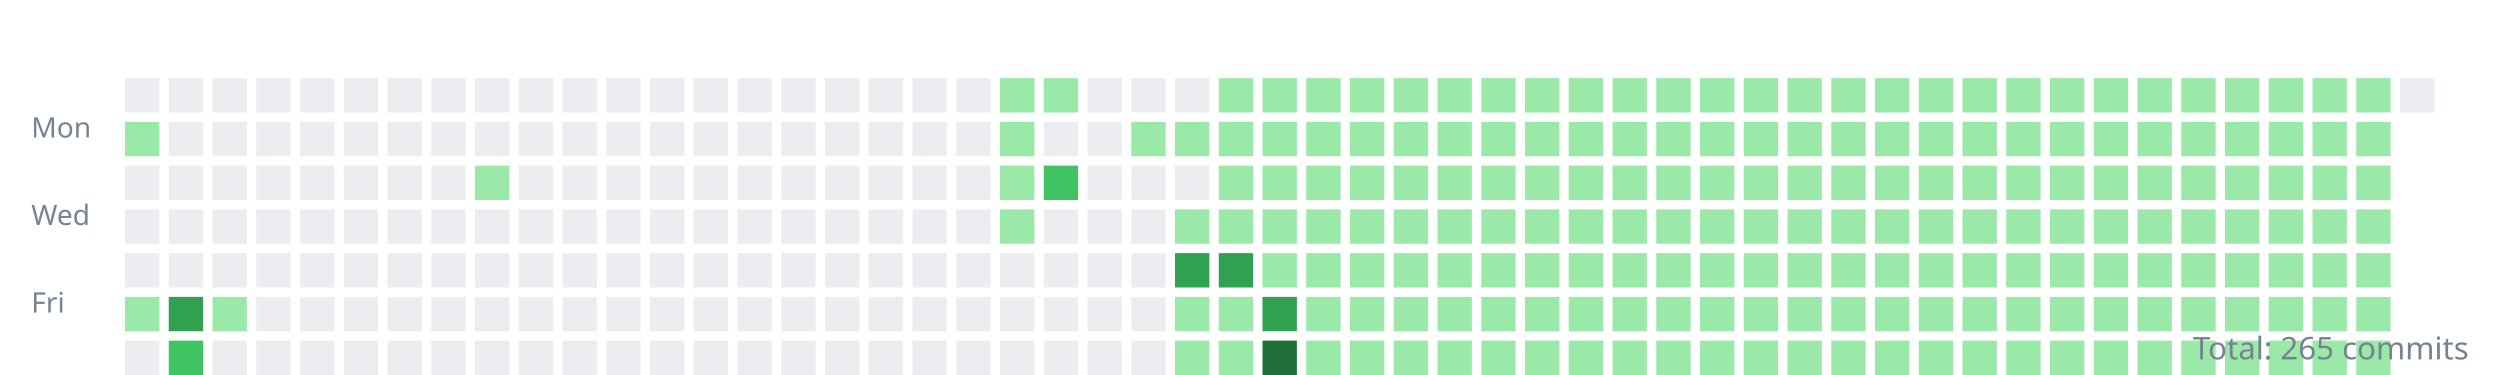
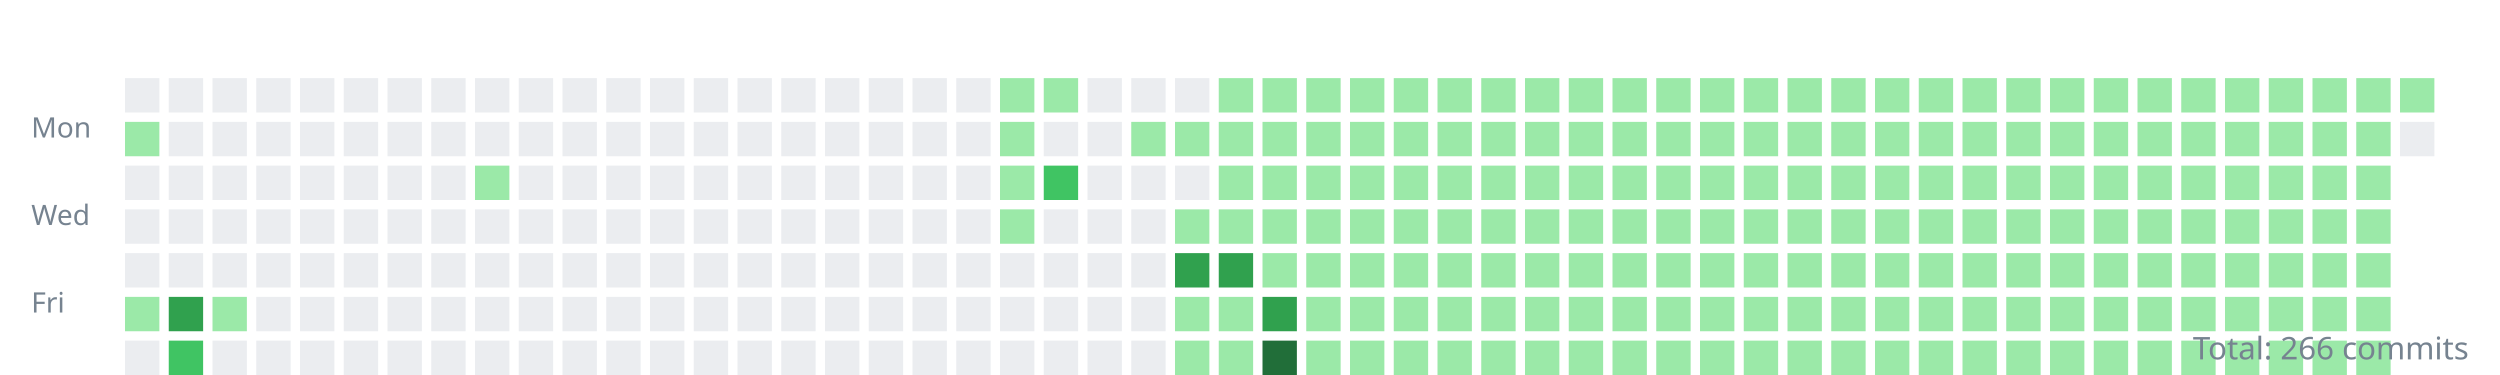
<svg xmlns="http://www.w3.org/2000/svg" width="800" height="120">
  <style>.day{outline:1px solid rgba(27,31,35,0.06);}text{font:9px sans-serif;fill:#768390;}</style>
  <g transform="translate(10,10)">
    <text y="34">Mon</text>
    <text y="62">Wed</text>
    <text y="90">Fri</text>
    <rect class="day" width="11" height="11" x="30" y="15" fill="#ebedf0" />
    <rect class="day" width="11" height="11" x="30" y="29" fill="#9be9a8" />
    <rect class="day" width="11" height="11" x="30" y="43" fill="#ebedf0" />
    <rect class="day" width="11" height="11" x="30" y="57" fill="#ebedf0" />
    <rect class="day" width="11" height="11" x="30" y="71" fill="#ebedf0" />
    <rect class="day" width="11" height="11" x="30" y="85" fill="#9be9a8" />
    <rect class="day" width="11" height="11" x="30" y="99" fill="#ebedf0" />
    <rect class="day" width="11" height="11" x="44" y="15" fill="#ebedf0" />
    <rect class="day" width="11" height="11" x="44" y="29" fill="#ebedf0" />
    <rect class="day" width="11" height="11" x="44" y="43" fill="#ebedf0" />
    <rect class="day" width="11" height="11" x="44" y="57" fill="#ebedf0" />
    <rect class="day" width="11" height="11" x="44" y="71" fill="#ebedf0" />
    <rect class="day" width="11" height="11" x="44" y="85" fill="#30a14e" />
    <rect class="day" width="11" height="11" x="44" y="99" fill="#40c463" />
    <rect class="day" width="11" height="11" x="58" y="15" fill="#ebedf0" />
    <rect class="day" width="11" height="11" x="58" y="29" fill="#ebedf0" />
    <rect class="day" width="11" height="11" x="58" y="43" fill="#ebedf0" />
    <rect class="day" width="11" height="11" x="58" y="57" fill="#ebedf0" />
    <rect class="day" width="11" height="11" x="58" y="71" fill="#ebedf0" />
    <rect class="day" width="11" height="11" x="58" y="85" fill="#9be9a8" />
    <rect class="day" width="11" height="11" x="58" y="99" fill="#ebedf0" />
    <rect class="day" width="11" height="11" x="72" y="15" fill="#ebedf0" />
    <rect class="day" width="11" height="11" x="72" y="29" fill="#ebedf0" />
    <rect class="day" width="11" height="11" x="72" y="43" fill="#ebedf0" />
    <rect class="day" width="11" height="11" x="72" y="57" fill="#ebedf0" />
    <rect class="day" width="11" height="11" x="72" y="71" fill="#ebedf0" />
    <rect class="day" width="11" height="11" x="72" y="85" fill="#ebedf0" />
    <rect class="day" width="11" height="11" x="72" y="99" fill="#ebedf0" />
    <rect class="day" width="11" height="11" x="86" y="15" fill="#ebedf0" />
    <rect class="day" width="11" height="11" x="86" y="29" fill="#ebedf0" />
    <rect class="day" width="11" height="11" x="86" y="43" fill="#ebedf0" />
    <rect class="day" width="11" height="11" x="86" y="57" fill="#ebedf0" />
    <rect class="day" width="11" height="11" x="86" y="71" fill="#ebedf0" />
    <rect class="day" width="11" height="11" x="86" y="85" fill="#ebedf0" />
    <rect class="day" width="11" height="11" x="86" y="99" fill="#ebedf0" />
    <rect class="day" width="11" height="11" x="100" y="15" fill="#ebedf0" />
    <rect class="day" width="11" height="11" x="100" y="29" fill="#ebedf0" />
    <rect class="day" width="11" height="11" x="100" y="43" fill="#ebedf0" />
    <rect class="day" width="11" height="11" x="100" y="57" fill="#ebedf0" />
    <rect class="day" width="11" height="11" x="100" y="71" fill="#ebedf0" />
    <rect class="day" width="11" height="11" x="100" y="85" fill="#ebedf0" />
    <rect class="day" width="11" height="11" x="100" y="99" fill="#ebedf0" />
    <rect class="day" width="11" height="11" x="114" y="15" fill="#ebedf0" />
    <rect class="day" width="11" height="11" x="114" y="29" fill="#ebedf0" />
    <rect class="day" width="11" height="11" x="114" y="43" fill="#ebedf0" />
    <rect class="day" width="11" height="11" x="114" y="57" fill="#ebedf0" />
    <rect class="day" width="11" height="11" x="114" y="71" fill="#ebedf0" />
    <rect class="day" width="11" height="11" x="114" y="85" fill="#ebedf0" />
    <rect class="day" width="11" height="11" x="114" y="99" fill="#ebedf0" />
    <rect class="day" width="11" height="11" x="128" y="15" fill="#ebedf0" />
    <rect class="day" width="11" height="11" x="128" y="29" fill="#ebedf0" />
    <rect class="day" width="11" height="11" x="128" y="43" fill="#ebedf0" />
    <rect class="day" width="11" height="11" x="128" y="57" fill="#ebedf0" />
    <rect class="day" width="11" height="11" x="128" y="71" fill="#ebedf0" />
    <rect class="day" width="11" height="11" x="128" y="85" fill="#ebedf0" />
    <rect class="day" width="11" height="11" x="128" y="99" fill="#ebedf0" />
    <rect class="day" width="11" height="11" x="142" y="15" fill="#ebedf0" />
    <rect class="day" width="11" height="11" x="142" y="29" fill="#ebedf0" />
    <rect class="day" width="11" height="11" x="142" y="43" fill="#9be9a8" />
    <rect class="day" width="11" height="11" x="142" y="57" fill="#ebedf0" />
    <rect class="day" width="11" height="11" x="142" y="71" fill="#ebedf0" />
    <rect class="day" width="11" height="11" x="142" y="85" fill="#ebedf0" />
    <rect class="day" width="11" height="11" x="142" y="99" fill="#ebedf0" />
    <rect class="day" width="11" height="11" x="156" y="15" fill="#ebedf0" />
    <rect class="day" width="11" height="11" x="156" y="29" fill="#ebedf0" />
    <rect class="day" width="11" height="11" x="156" y="43" fill="#ebedf0" />
    <rect class="day" width="11" height="11" x="156" y="57" fill="#ebedf0" />
    <rect class="day" width="11" height="11" x="156" y="71" fill="#ebedf0" />
    <rect class="day" width="11" height="11" x="156" y="85" fill="#ebedf0" />
    <rect class="day" width="11" height="11" x="156" y="99" fill="#ebedf0" />
    <rect class="day" width="11" height="11" x="170" y="15" fill="#ebedf0" />
    <rect class="day" width="11" height="11" x="170" y="29" fill="#ebedf0" />
    <rect class="day" width="11" height="11" x="170" y="43" fill="#ebedf0" />
    <rect class="day" width="11" height="11" x="170" y="57" fill="#ebedf0" />
    <rect class="day" width="11" height="11" x="170" y="71" fill="#ebedf0" />
    <rect class="day" width="11" height="11" x="170" y="85" fill="#ebedf0" />
    <rect class="day" width="11" height="11" x="170" y="99" fill="#ebedf0" />
    <rect class="day" width="11" height="11" x="184" y="15" fill="#ebedf0" />
    <rect class="day" width="11" height="11" x="184" y="29" fill="#ebedf0" />
    <rect class="day" width="11" height="11" x="184" y="43" fill="#ebedf0" />
    <rect class="day" width="11" height="11" x="184" y="57" fill="#ebedf0" />
    <rect class="day" width="11" height="11" x="184" y="71" fill="#ebedf0" />
    <rect class="day" width="11" height="11" x="184" y="85" fill="#ebedf0" />
    <rect class="day" width="11" height="11" x="184" y="99" fill="#ebedf0" />
    <rect class="day" width="11" height="11" x="198" y="15" fill="#ebedf0" />
    <rect class="day" width="11" height="11" x="198" y="29" fill="#ebedf0" />
    <rect class="day" width="11" height="11" x="198" y="43" fill="#ebedf0" />
    <rect class="day" width="11" height="11" x="198" y="57" fill="#ebedf0" />
    <rect class="day" width="11" height="11" x="198" y="71" fill="#ebedf0" />
    <rect class="day" width="11" height="11" x="198" y="85" fill="#ebedf0" />
    <rect class="day" width="11" height="11" x="198" y="99" fill="#ebedf0" />
    <rect class="day" width="11" height="11" x="212" y="15" fill="#ebedf0" />
    <rect class="day" width="11" height="11" x="212" y="29" fill="#ebedf0" />
    <rect class="day" width="11" height="11" x="212" y="43" fill="#ebedf0" />
    <rect class="day" width="11" height="11" x="212" y="57" fill="#ebedf0" />
    <rect class="day" width="11" height="11" x="212" y="71" fill="#ebedf0" />
    <rect class="day" width="11" height="11" x="212" y="85" fill="#ebedf0" />
    <rect class="day" width="11" height="11" x="212" y="99" fill="#ebedf0" />
    <rect class="day" width="11" height="11" x="226" y="15" fill="#ebedf0" />
    <rect class="day" width="11" height="11" x="226" y="29" fill="#ebedf0" />
    <rect class="day" width="11" height="11" x="226" y="43" fill="#ebedf0" />
    <rect class="day" width="11" height="11" x="226" y="57" fill="#ebedf0" />
    <rect class="day" width="11" height="11" x="226" y="71" fill="#ebedf0" />
    <rect class="day" width="11" height="11" x="226" y="85" fill="#ebedf0" />
    <rect class="day" width="11" height="11" x="226" y="99" fill="#ebedf0" />
    <rect class="day" width="11" height="11" x="240" y="15" fill="#ebedf0" />
    <rect class="day" width="11" height="11" x="240" y="29" fill="#ebedf0" />
    <rect class="day" width="11" height="11" x="240" y="43" fill="#ebedf0" />
    <rect class="day" width="11" height="11" x="240" y="57" fill="#ebedf0" />
    <rect class="day" width="11" height="11" x="240" y="71" fill="#ebedf0" />
    <rect class="day" width="11" height="11" x="240" y="85" fill="#ebedf0" />
    <rect class="day" width="11" height="11" x="240" y="99" fill="#ebedf0" />
    <rect class="day" width="11" height="11" x="254" y="15" fill="#ebedf0" />
    <rect class="day" width="11" height="11" x="254" y="29" fill="#ebedf0" />
    <rect class="day" width="11" height="11" x="254" y="43" fill="#ebedf0" />
    <rect class="day" width="11" height="11" x="254" y="57" fill="#ebedf0" />
    <rect class="day" width="11" height="11" x="254" y="71" fill="#ebedf0" />
    <rect class="day" width="11" height="11" x="254" y="85" fill="#ebedf0" />
    <rect class="day" width="11" height="11" x="254" y="99" fill="#ebedf0" />
    <rect class="day" width="11" height="11" x="268" y="15" fill="#ebedf0" />
    <rect class="day" width="11" height="11" x="268" y="29" fill="#ebedf0" />
    <rect class="day" width="11" height="11" x="268" y="43" fill="#ebedf0" />
    <rect class="day" width="11" height="11" x="268" y="57" fill="#ebedf0" />
    <rect class="day" width="11" height="11" x="268" y="71" fill="#ebedf0" />
    <rect class="day" width="11" height="11" x="268" y="85" fill="#ebedf0" />
    <rect class="day" width="11" height="11" x="268" y="99" fill="#ebedf0" />
    <rect class="day" width="11" height="11" x="282" y="15" fill="#ebedf0" />
    <rect class="day" width="11" height="11" x="282" y="29" fill="#ebedf0" />
    <rect class="day" width="11" height="11" x="282" y="43" fill="#ebedf0" />
    <rect class="day" width="11" height="11" x="282" y="57" fill="#ebedf0" />
    <rect class="day" width="11" height="11" x="282" y="71" fill="#ebedf0" />
    <rect class="day" width="11" height="11" x="282" y="85" fill="#ebedf0" />
    <rect class="day" width="11" height="11" x="282" y="99" fill="#ebedf0" />
    <rect class="day" width="11" height="11" x="296" y="15" fill="#ebedf0" />
    <rect class="day" width="11" height="11" x="296" y="29" fill="#ebedf0" />
    <rect class="day" width="11" height="11" x="296" y="43" fill="#ebedf0" />
    <rect class="day" width="11" height="11" x="296" y="57" fill="#ebedf0" />
    <rect class="day" width="11" height="11" x="296" y="71" fill="#ebedf0" />
    <rect class="day" width="11" height="11" x="296" y="85" fill="#ebedf0" />
    <rect class="day" width="11" height="11" x="296" y="99" fill="#ebedf0" />
    <rect class="day" width="11" height="11" x="310" y="15" fill="#9be9a8" />
    <rect class="day" width="11" height="11" x="310" y="29" fill="#9be9a8" />
    <rect class="day" width="11" height="11" x="310" y="43" fill="#9be9a8" />
    <rect class="day" width="11" height="11" x="310" y="57" fill="#9be9a8" />
    <rect class="day" width="11" height="11" x="310" y="71" fill="#ebedf0" />
    <rect class="day" width="11" height="11" x="310" y="85" fill="#ebedf0" />
    <rect class="day" width="11" height="11" x="310" y="99" fill="#ebedf0" />
    <rect class="day" width="11" height="11" x="324" y="15" fill="#9be9a8" />
    <rect class="day" width="11" height="11" x="324" y="29" fill="#ebedf0" />
    <rect class="day" width="11" height="11" x="324" y="43" fill="#40c463" />
    <rect class="day" width="11" height="11" x="324" y="57" fill="#ebedf0" />
    <rect class="day" width="11" height="11" x="324" y="71" fill="#ebedf0" />
    <rect class="day" width="11" height="11" x="324" y="85" fill="#ebedf0" />
    <rect class="day" width="11" height="11" x="324" y="99" fill="#ebedf0" />
    <rect class="day" width="11" height="11" x="338" y="15" fill="#ebedf0" />
    <rect class="day" width="11" height="11" x="338" y="29" fill="#ebedf0" />
    <rect class="day" width="11" height="11" x="338" y="43" fill="#ebedf0" />
    <rect class="day" width="11" height="11" x="338" y="57" fill="#ebedf0" />
    <rect class="day" width="11" height="11" x="338" y="71" fill="#ebedf0" />
    <rect class="day" width="11" height="11" x="338" y="85" fill="#ebedf0" />
    <rect class="day" width="11" height="11" x="338" y="99" fill="#ebedf0" />
    <rect class="day" width="11" height="11" x="352" y="15" fill="#ebedf0" />
    <rect class="day" width="11" height="11" x="352" y="29" fill="#9be9a8" />
    <rect class="day" width="11" height="11" x="352" y="43" fill="#ebedf0" />
    <rect class="day" width="11" height="11" x="352" y="57" fill="#ebedf0" />
    <rect class="day" width="11" height="11" x="352" y="71" fill="#ebedf0" />
    <rect class="day" width="11" height="11" x="352" y="85" fill="#ebedf0" />
    <rect class="day" width="11" height="11" x="352" y="99" fill="#ebedf0" />
    <rect class="day" width="11" height="11" x="366" y="15" fill="#ebedf0" />
    <rect class="day" width="11" height="11" x="366" y="29" fill="#9be9a8" />
    <rect class="day" width="11" height="11" x="366" y="43" fill="#ebedf0" />
    <rect class="day" width="11" height="11" x="366" y="57" fill="#9be9a8" />
    <rect class="day" width="11" height="11" x="366" y="71" fill="#30a14e" />
    <rect class="day" width="11" height="11" x="366" y="85" fill="#9be9a8" />
    <rect class="day" width="11" height="11" x="366" y="99" fill="#9be9a8" />
    <rect class="day" width="11" height="11" x="380" y="15" fill="#9be9a8" />
    <rect class="day" width="11" height="11" x="380" y="29" fill="#9be9a8" />
    <rect class="day" width="11" height="11" x="380" y="43" fill="#9be9a8" />
    <rect class="day" width="11" height="11" x="380" y="57" fill="#9be9a8" />
    <rect class="day" width="11" height="11" x="380" y="71" fill="#30a14e" />
    <rect class="day" width="11" height="11" x="380" y="85" fill="#9be9a8" />
    <rect class="day" width="11" height="11" x="380" y="99" fill="#9be9a8" />
    <rect class="day" width="11" height="11" x="394" y="15" fill="#9be9a8" />
    <rect class="day" width="11" height="11" x="394" y="29" fill="#9be9a8" />
    <rect class="day" width="11" height="11" x="394" y="43" fill="#9be9a8" />
    <rect class="day" width="11" height="11" x="394" y="57" fill="#9be9a8" />
    <rect class="day" width="11" height="11" x="394" y="71" fill="#9be9a8" />
    <rect class="day" width="11" height="11" x="394" y="85" fill="#30a14e" />
    <rect class="day" width="11" height="11" x="394" y="99" fill="#216e39" />
    <rect class="day" width="11" height="11" x="408" y="15" fill="#9be9a8" />
    <rect class="day" width="11" height="11" x="408" y="29" fill="#9be9a8" />
    <rect class="day" width="11" height="11" x="408" y="43" fill="#9be9a8" />
    <rect class="day" width="11" height="11" x="408" y="57" fill="#9be9a8" />
    <rect class="day" width="11" height="11" x="408" y="71" fill="#9be9a8" />
    <rect class="day" width="11" height="11" x="408" y="85" fill="#9be9a8" />
    <rect class="day" width="11" height="11" x="408" y="99" fill="#9be9a8" />
    <rect class="day" width="11" height="11" x="422" y="15" fill="#9be9a8" />
    <rect class="day" width="11" height="11" x="422" y="29" fill="#9be9a8" />
    <rect class="day" width="11" height="11" x="422" y="43" fill="#9be9a8" />
    <rect class="day" width="11" height="11" x="422" y="57" fill="#9be9a8" />
    <rect class="day" width="11" height="11" x="422" y="71" fill="#9be9a8" />
    <rect class="day" width="11" height="11" x="422" y="85" fill="#9be9a8" />
    <rect class="day" width="11" height="11" x="422" y="99" fill="#9be9a8" />
    <rect class="day" width="11" height="11" x="436" y="15" fill="#9be9a8" />
    <rect class="day" width="11" height="11" x="436" y="29" fill="#9be9a8" />
    <rect class="day" width="11" height="11" x="436" y="43" fill="#9be9a8" />
    <rect class="day" width="11" height="11" x="436" y="57" fill="#9be9a8" />
    <rect class="day" width="11" height="11" x="436" y="71" fill="#9be9a8" />
    <rect class="day" width="11" height="11" x="436" y="85" fill="#9be9a8" />
    <rect class="day" width="11" height="11" x="436" y="99" fill="#9be9a8" />
    <rect class="day" width="11" height="11" x="450" y="15" fill="#9be9a8" />
    <rect class="day" width="11" height="11" x="450" y="29" fill="#9be9a8" />
    <rect class="day" width="11" height="11" x="450" y="43" fill="#9be9a8" />
    <rect class="day" width="11" height="11" x="450" y="57" fill="#9be9a8" />
    <rect class="day" width="11" height="11" x="450" y="71" fill="#9be9a8" />
    <rect class="day" width="11" height="11" x="450" y="85" fill="#9be9a8" />
    <rect class="day" width="11" height="11" x="450" y="99" fill="#9be9a8" />
    <rect class="day" width="11" height="11" x="464" y="15" fill="#9be9a8" />
    <rect class="day" width="11" height="11" x="464" y="29" fill="#9be9a8" />
    <rect class="day" width="11" height="11" x="464" y="43" fill="#9be9a8" />
    <rect class="day" width="11" height="11" x="464" y="57" fill="#9be9a8" />
    <rect class="day" width="11" height="11" x="464" y="71" fill="#9be9a8" />
    <rect class="day" width="11" height="11" x="464" y="85" fill="#9be9a8" />
    <rect class="day" width="11" height="11" x="464" y="99" fill="#9be9a8" />
    <rect class="day" width="11" height="11" x="478" y="15" fill="#9be9a8" />
    <rect class="day" width="11" height="11" x="478" y="29" fill="#9be9a8" />
    <rect class="day" width="11" height="11" x="478" y="43" fill="#9be9a8" />
    <rect class="day" width="11" height="11" x="478" y="57" fill="#9be9a8" />
    <rect class="day" width="11" height="11" x="478" y="71" fill="#9be9a8" />
    <rect class="day" width="11" height="11" x="478" y="85" fill="#9be9a8" />
    <rect class="day" width="11" height="11" x="478" y="99" fill="#9be9a8" />
    <rect class="day" width="11" height="11" x="492" y="15" fill="#9be9a8" />
    <rect class="day" width="11" height="11" x="492" y="29" fill="#9be9a8" />
    <rect class="day" width="11" height="11" x="492" y="43" fill="#9be9a8" />
    <rect class="day" width="11" height="11" x="492" y="57" fill="#9be9a8" />
    <rect class="day" width="11" height="11" x="492" y="71" fill="#9be9a8" />
    <rect class="day" width="11" height="11" x="492" y="85" fill="#9be9a8" />
    <rect class="day" width="11" height="11" x="492" y="99" fill="#9be9a8" />
    <rect class="day" width="11" height="11" x="506" y="15" fill="#9be9a8" />
    <rect class="day" width="11" height="11" x="506" y="29" fill="#9be9a8" />
    <rect class="day" width="11" height="11" x="506" y="43" fill="#9be9a8" />
    <rect class="day" width="11" height="11" x="506" y="57" fill="#9be9a8" />
    <rect class="day" width="11" height="11" x="506" y="71" fill="#9be9a8" />
    <rect class="day" width="11" height="11" x="506" y="85" fill="#9be9a8" />
    <rect class="day" width="11" height="11" x="506" y="99" fill="#9be9a8" />
    <rect class="day" width="11" height="11" x="520" y="15" fill="#9be9a8" />
    <rect class="day" width="11" height="11" x="520" y="29" fill="#9be9a8" />
    <rect class="day" width="11" height="11" x="520" y="43" fill="#9be9a8" />
    <rect class="day" width="11" height="11" x="520" y="57" fill="#9be9a8" />
    <rect class="day" width="11" height="11" x="520" y="71" fill="#9be9a8" />
    <rect class="day" width="11" height="11" x="520" y="85" fill="#9be9a8" />
    <rect class="day" width="11" height="11" x="520" y="99" fill="#9be9a8" />
    <rect class="day" width="11" height="11" x="534" y="15" fill="#9be9a8" />
    <rect class="day" width="11" height="11" x="534" y="29" fill="#9be9a8" />
    <rect class="day" width="11" height="11" x="534" y="43" fill="#9be9a8" />
    <rect class="day" width="11" height="11" x="534" y="57" fill="#9be9a8" />
    <rect class="day" width="11" height="11" x="534" y="71" fill="#9be9a8" />
    <rect class="day" width="11" height="11" x="534" y="85" fill="#9be9a8" />
    <rect class="day" width="11" height="11" x="534" y="99" fill="#9be9a8" />
    <rect class="day" width="11" height="11" x="548" y="15" fill="#9be9a8" />
    <rect class="day" width="11" height="11" x="548" y="29" fill="#9be9a8" />
    <rect class="day" width="11" height="11" x="548" y="43" fill="#9be9a8" />
    <rect class="day" width="11" height="11" x="548" y="57" fill="#9be9a8" />
    <rect class="day" width="11" height="11" x="548" y="71" fill="#9be9a8" />
    <rect class="day" width="11" height="11" x="548" y="85" fill="#9be9a8" />
    <rect class="day" width="11" height="11" x="548" y="99" fill="#9be9a8" />
    <rect class="day" width="11" height="11" x="562" y="15" fill="#9be9a8" />
    <rect class="day" width="11" height="11" x="562" y="29" fill="#9be9a8" />
    <rect class="day" width="11" height="11" x="562" y="43" fill="#9be9a8" />
    <rect class="day" width="11" height="11" x="562" y="57" fill="#9be9a8" />
    <rect class="day" width="11" height="11" x="562" y="71" fill="#9be9a8" />
    <rect class="day" width="11" height="11" x="562" y="85" fill="#9be9a8" />
    <rect class="day" width="11" height="11" x="562" y="99" fill="#9be9a8" />
    <rect class="day" width="11" height="11" x="576" y="15" fill="#9be9a8" />
    <rect class="day" width="11" height="11" x="576" y="29" fill="#9be9a8" />
    <rect class="day" width="11" height="11" x="576" y="43" fill="#9be9a8" />
    <rect class="day" width="11" height="11" x="576" y="57" fill="#9be9a8" />
    <rect class="day" width="11" height="11" x="576" y="71" fill="#9be9a8" />
    <rect class="day" width="11" height="11" x="576" y="85" fill="#9be9a8" />
    <rect class="day" width="11" height="11" x="576" y="99" fill="#9be9a8" />
    <rect class="day" width="11" height="11" x="590" y="15" fill="#9be9a8" />
    <rect class="day" width="11" height="11" x="590" y="29" fill="#9be9a8" />
    <rect class="day" width="11" height="11" x="590" y="43" fill="#9be9a8" />
    <rect class="day" width="11" height="11" x="590" y="57" fill="#9be9a8" />
    <rect class="day" width="11" height="11" x="590" y="71" fill="#9be9a8" />
    <rect class="day" width="11" height="11" x="590" y="85" fill="#9be9a8" />
    <rect class="day" width="11" height="11" x="590" y="99" fill="#9be9a8" />
    <rect class="day" width="11" height="11" x="604" y="15" fill="#9be9a8" />
    <rect class="day" width="11" height="11" x="604" y="29" fill="#9be9a8" />
    <rect class="day" width="11" height="11" x="604" y="43" fill="#9be9a8" />
    <rect class="day" width="11" height="11" x="604" y="57" fill="#9be9a8" />
    <rect class="day" width="11" height="11" x="604" y="71" fill="#9be9a8" />
    <rect class="day" width="11" height="11" x="604" y="85" fill="#9be9a8" />
    <rect class="day" width="11" height="11" x="604" y="99" fill="#9be9a8" />
    <rect class="day" width="11" height="11" x="618" y="15" fill="#9be9a8" />
    <rect class="day" width="11" height="11" x="618" y="29" fill="#9be9a8" />
    <rect class="day" width="11" height="11" x="618" y="43" fill="#9be9a8" />
    <rect class="day" width="11" height="11" x="618" y="57" fill="#9be9a8" />
    <rect class="day" width="11" height="11" x="618" y="71" fill="#9be9a8" />
    <rect class="day" width="11" height="11" x="618" y="85" fill="#9be9a8" />
    <rect class="day" width="11" height="11" x="618" y="99" fill="#9be9a8" />
    <rect class="day" width="11" height="11" x="632" y="15" fill="#9be9a8" />
    <rect class="day" width="11" height="11" x="632" y="29" fill="#9be9a8" />
    <rect class="day" width="11" height="11" x="632" y="43" fill="#9be9a8" />
    <rect class="day" width="11" height="11" x="632" y="57" fill="#9be9a8" />
    <rect class="day" width="11" height="11" x="632" y="71" fill="#9be9a8" />
    <rect class="day" width="11" height="11" x="632" y="85" fill="#9be9a8" />
    <rect class="day" width="11" height="11" x="632" y="99" fill="#9be9a8" />
    <rect class="day" width="11" height="11" x="646" y="15" fill="#9be9a8" />
    <rect class="day" width="11" height="11" x="646" y="29" fill="#9be9a8" />
    <rect class="day" width="11" height="11" x="646" y="43" fill="#9be9a8" />
    <rect class="day" width="11" height="11" x="646" y="57" fill="#9be9a8" />
    <rect class="day" width="11" height="11" x="646" y="71" fill="#9be9a8" />
    <rect class="day" width="11" height="11" x="646" y="85" fill="#9be9a8" />
    <rect class="day" width="11" height="11" x="646" y="99" fill="#9be9a8" />
    <rect class="day" width="11" height="11" x="660" y="15" fill="#9be9a8" />
    <rect class="day" width="11" height="11" x="660" y="29" fill="#9be9a8" />
    <rect class="day" width="11" height="11" x="660" y="43" fill="#9be9a8" />
    <rect class="day" width="11" height="11" x="660" y="57" fill="#9be9a8" />
    <rect class="day" width="11" height="11" x="660" y="71" fill="#9be9a8" />
    <rect class="day" width="11" height="11" x="660" y="85" fill="#9be9a8" />
    <rect class="day" width="11" height="11" x="660" y="99" fill="#9be9a8" />
    <rect class="day" width="11" height="11" x="674" y="15" fill="#9be9a8" />
    <rect class="day" width="11" height="11" x="674" y="29" fill="#9be9a8" />
    <rect class="day" width="11" height="11" x="674" y="43" fill="#9be9a8" />
    <rect class="day" width="11" height="11" x="674" y="57" fill="#9be9a8" />
    <rect class="day" width="11" height="11" x="674" y="71" fill="#9be9a8" />
    <rect class="day" width="11" height="11" x="674" y="85" fill="#9be9a8" />
    <rect class="day" width="11" height="11" x="674" y="99" fill="#9be9a8" />
    <rect class="day" width="11" height="11" x="688" y="15" fill="#9be9a8" />
    <rect class="day" width="11" height="11" x="688" y="29" fill="#9be9a8" />
    <rect class="day" width="11" height="11" x="688" y="43" fill="#9be9a8" />
    <rect class="day" width="11" height="11" x="688" y="57" fill="#9be9a8" />
    <rect class="day" width="11" height="11" x="688" y="71" fill="#9be9a8" />
    <rect class="day" width="11" height="11" x="688" y="85" fill="#9be9a8" />
    <rect class="day" width="11" height="11" x="688" y="99" fill="#9be9a8" />
    <rect class="day" width="11" height="11" x="702" y="15" fill="#9be9a8" />
    <rect class="day" width="11" height="11" x="702" y="29" fill="#9be9a8" />
    <rect class="day" width="11" height="11" x="702" y="43" fill="#9be9a8" />
    <rect class="day" width="11" height="11" x="702" y="57" fill="#9be9a8" />
    <rect class="day" width="11" height="11" x="702" y="71" fill="#9be9a8" />
    <rect class="day" width="11" height="11" x="702" y="85" fill="#9be9a8" />
    <rect class="day" width="11" height="11" x="702" y="99" fill="#9be9a8" />
    <rect class="day" width="11" height="11" x="716" y="15" fill="#9be9a8" />
    <rect class="day" width="11" height="11" x="716" y="29" fill="#9be9a8" />
    <rect class="day" width="11" height="11" x="716" y="43" fill="#9be9a8" />
    <rect class="day" width="11" height="11" x="716" y="57" fill="#9be9a8" />
    <rect class="day" width="11" height="11" x="716" y="71" fill="#9be9a8" />
    <rect class="day" width="11" height="11" x="716" y="85" fill="#9be9a8" />
    <rect class="day" width="11" height="11" x="716" y="99" fill="#9be9a8" />
    <rect class="day" width="11" height="11" x="730" y="15" fill="#9be9a8" />
    <rect class="day" width="11" height="11" x="730" y="29" fill="#9be9a8" />
    <rect class="day" width="11" height="11" x="730" y="43" fill="#9be9a8" />
    <rect class="day" width="11" height="11" x="730" y="57" fill="#9be9a8" />
    <rect class="day" width="11" height="11" x="730" y="71" fill="#9be9a8" />
    <rect class="day" width="11" height="11" x="730" y="85" fill="#9be9a8" />
    <rect class="day" width="11" height="11" x="730" y="99" fill="#9be9a8" />
    <rect class="day" width="11" height="11" x="744" y="15" fill="#9be9a8" />
    <rect class="day" width="11" height="11" x="744" y="29" fill="#9be9a8" />
    <rect class="day" width="11" height="11" x="744" y="43" fill="#9be9a8" />
    <rect class="day" width="11" height="11" x="744" y="57" fill="#9be9a8" />
    <rect class="day" width="11" height="11" x="744" y="71" fill="#9be9a8" />
    <rect class="day" width="11" height="11" x="744" y="85" fill="#9be9a8" />
    <rect class="day" width="11" height="11" x="744" y="99" fill="#9be9a8" />
-     <rect class="day" width="11" height="11" x="758" y="15" fill="#ebedf0" />
+     <rect class="day" width="11" height="11" x="758" y="15" fill="#9be9a8" />
+     <rect class="day" width="11" height="11" x="758" y="29" fill="#ebedf0" />
  </g>
-   <text x="790" y="115" text-anchor="end" style="font-size:10px">Total: 265 commits</text>
+   <text x="790" y="115" text-anchor="end" style="font-size:10px">Total: 266 commits</text>
</svg>
